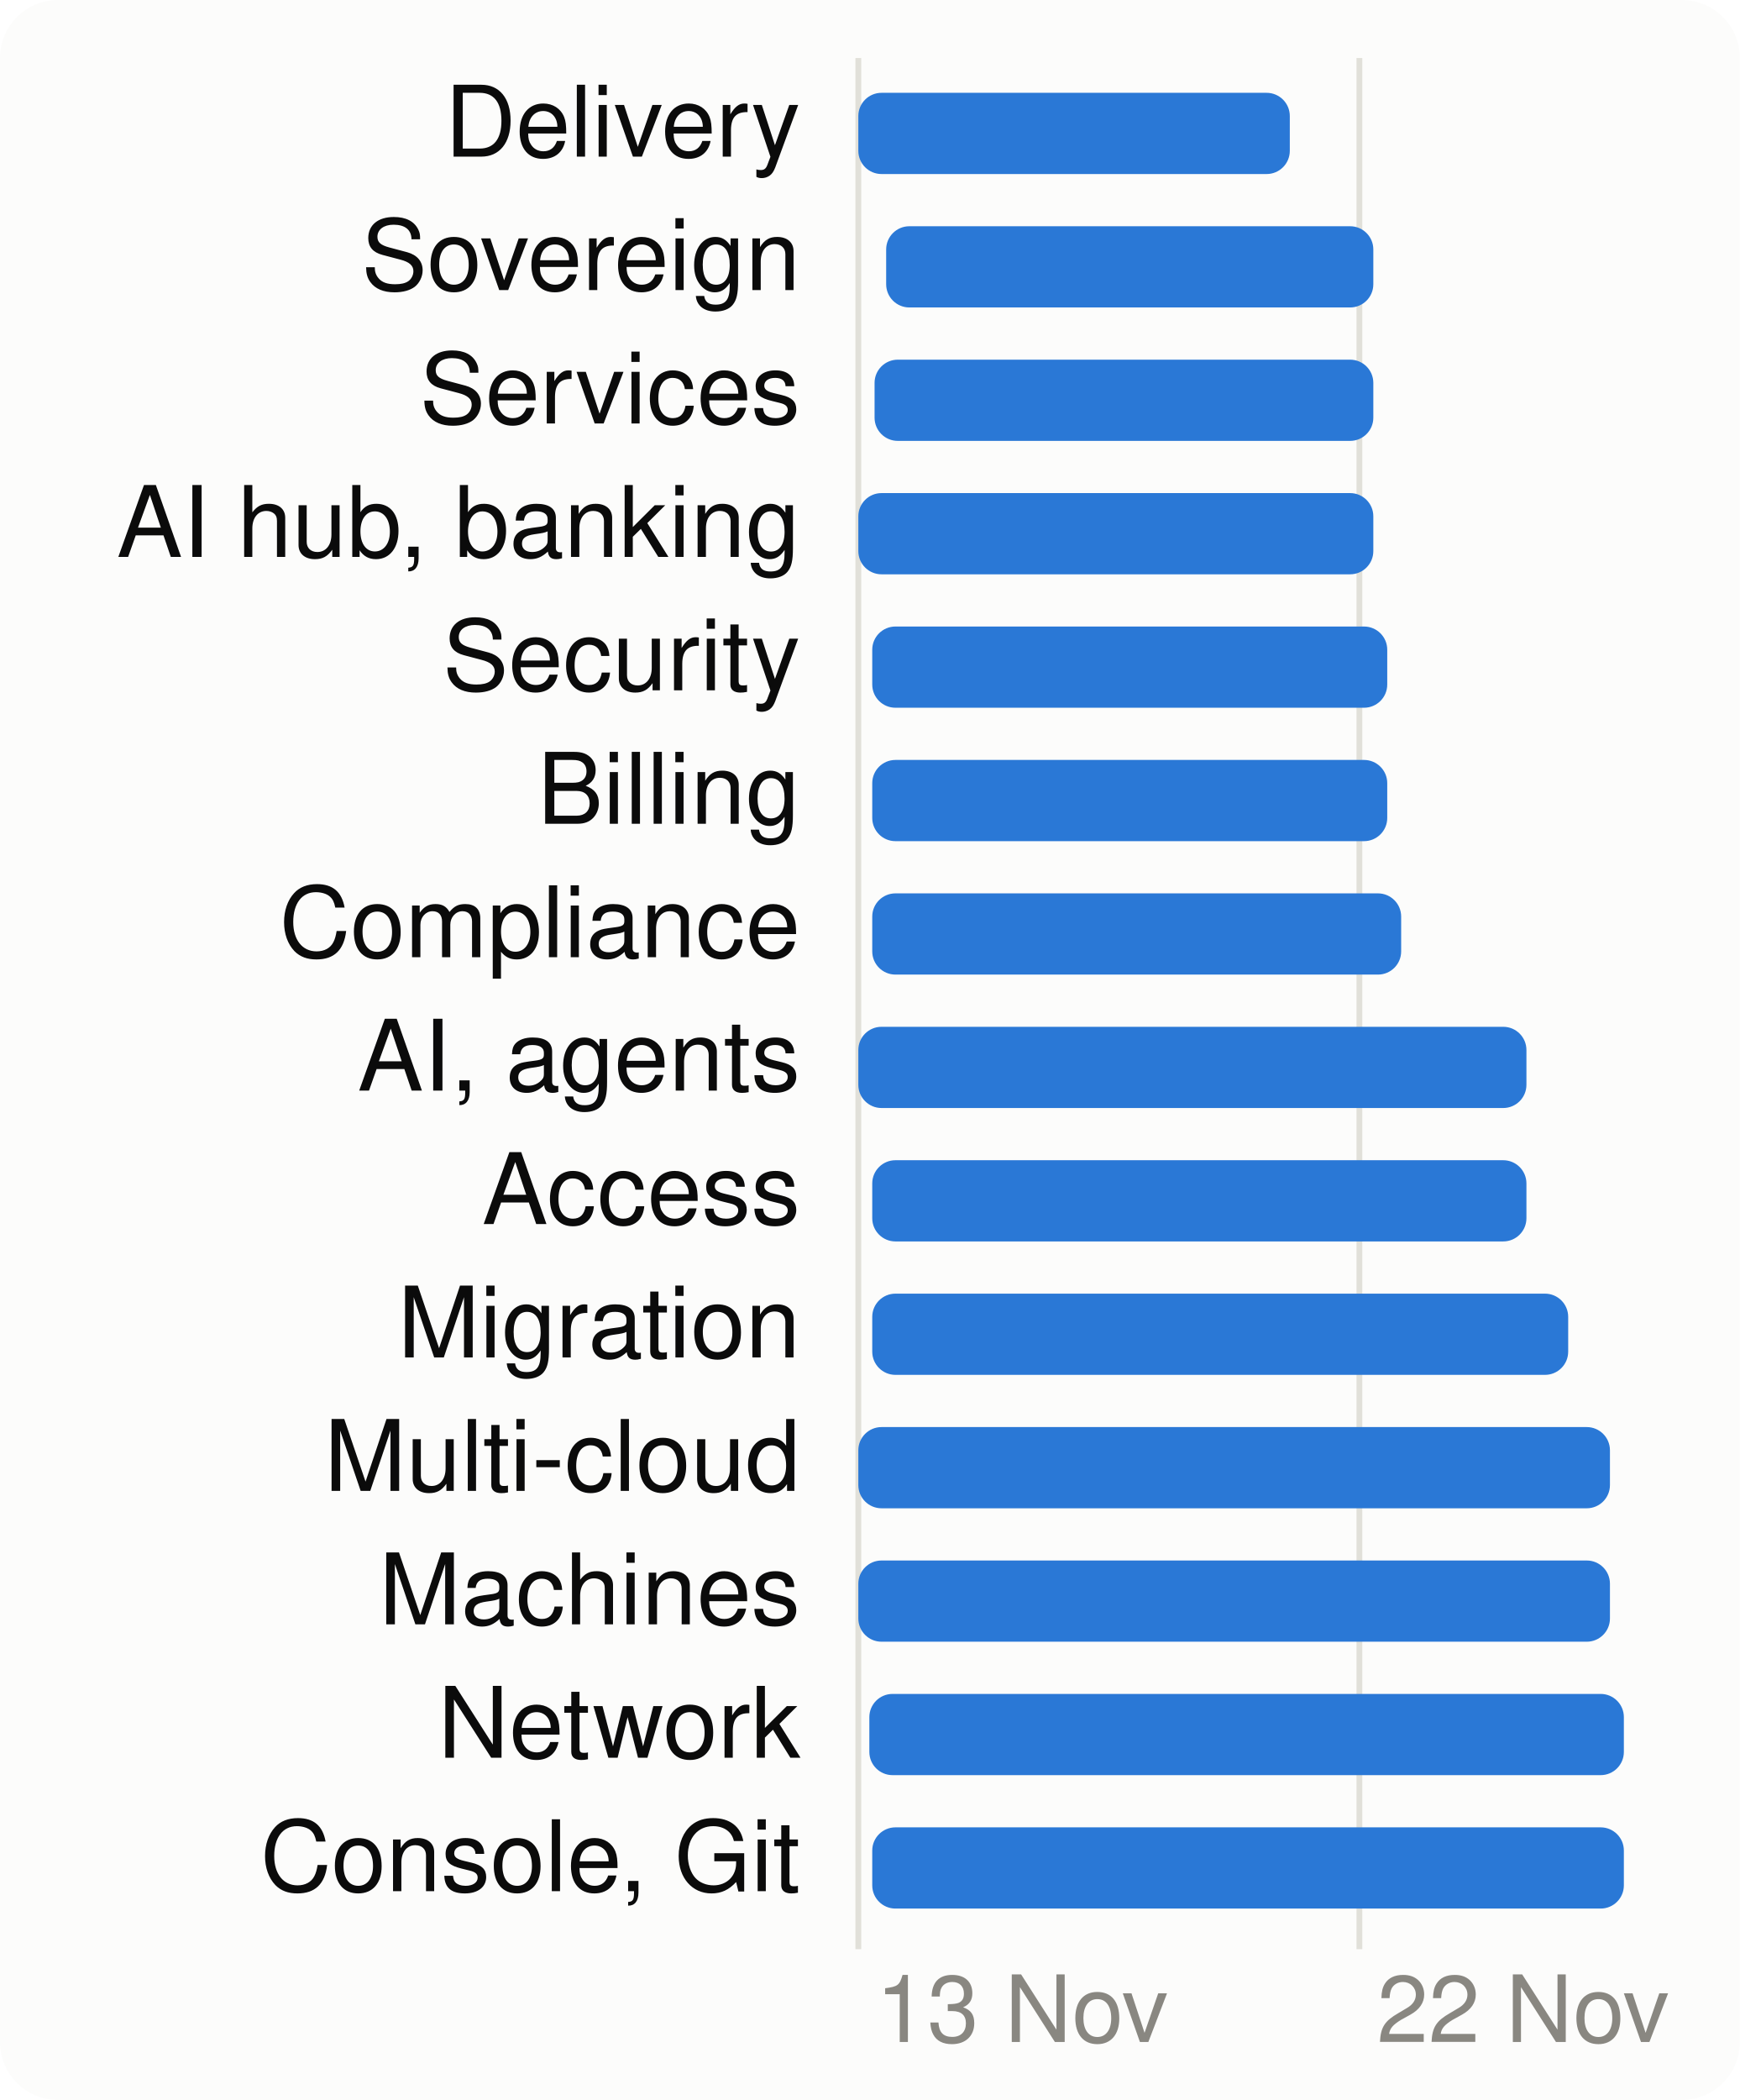
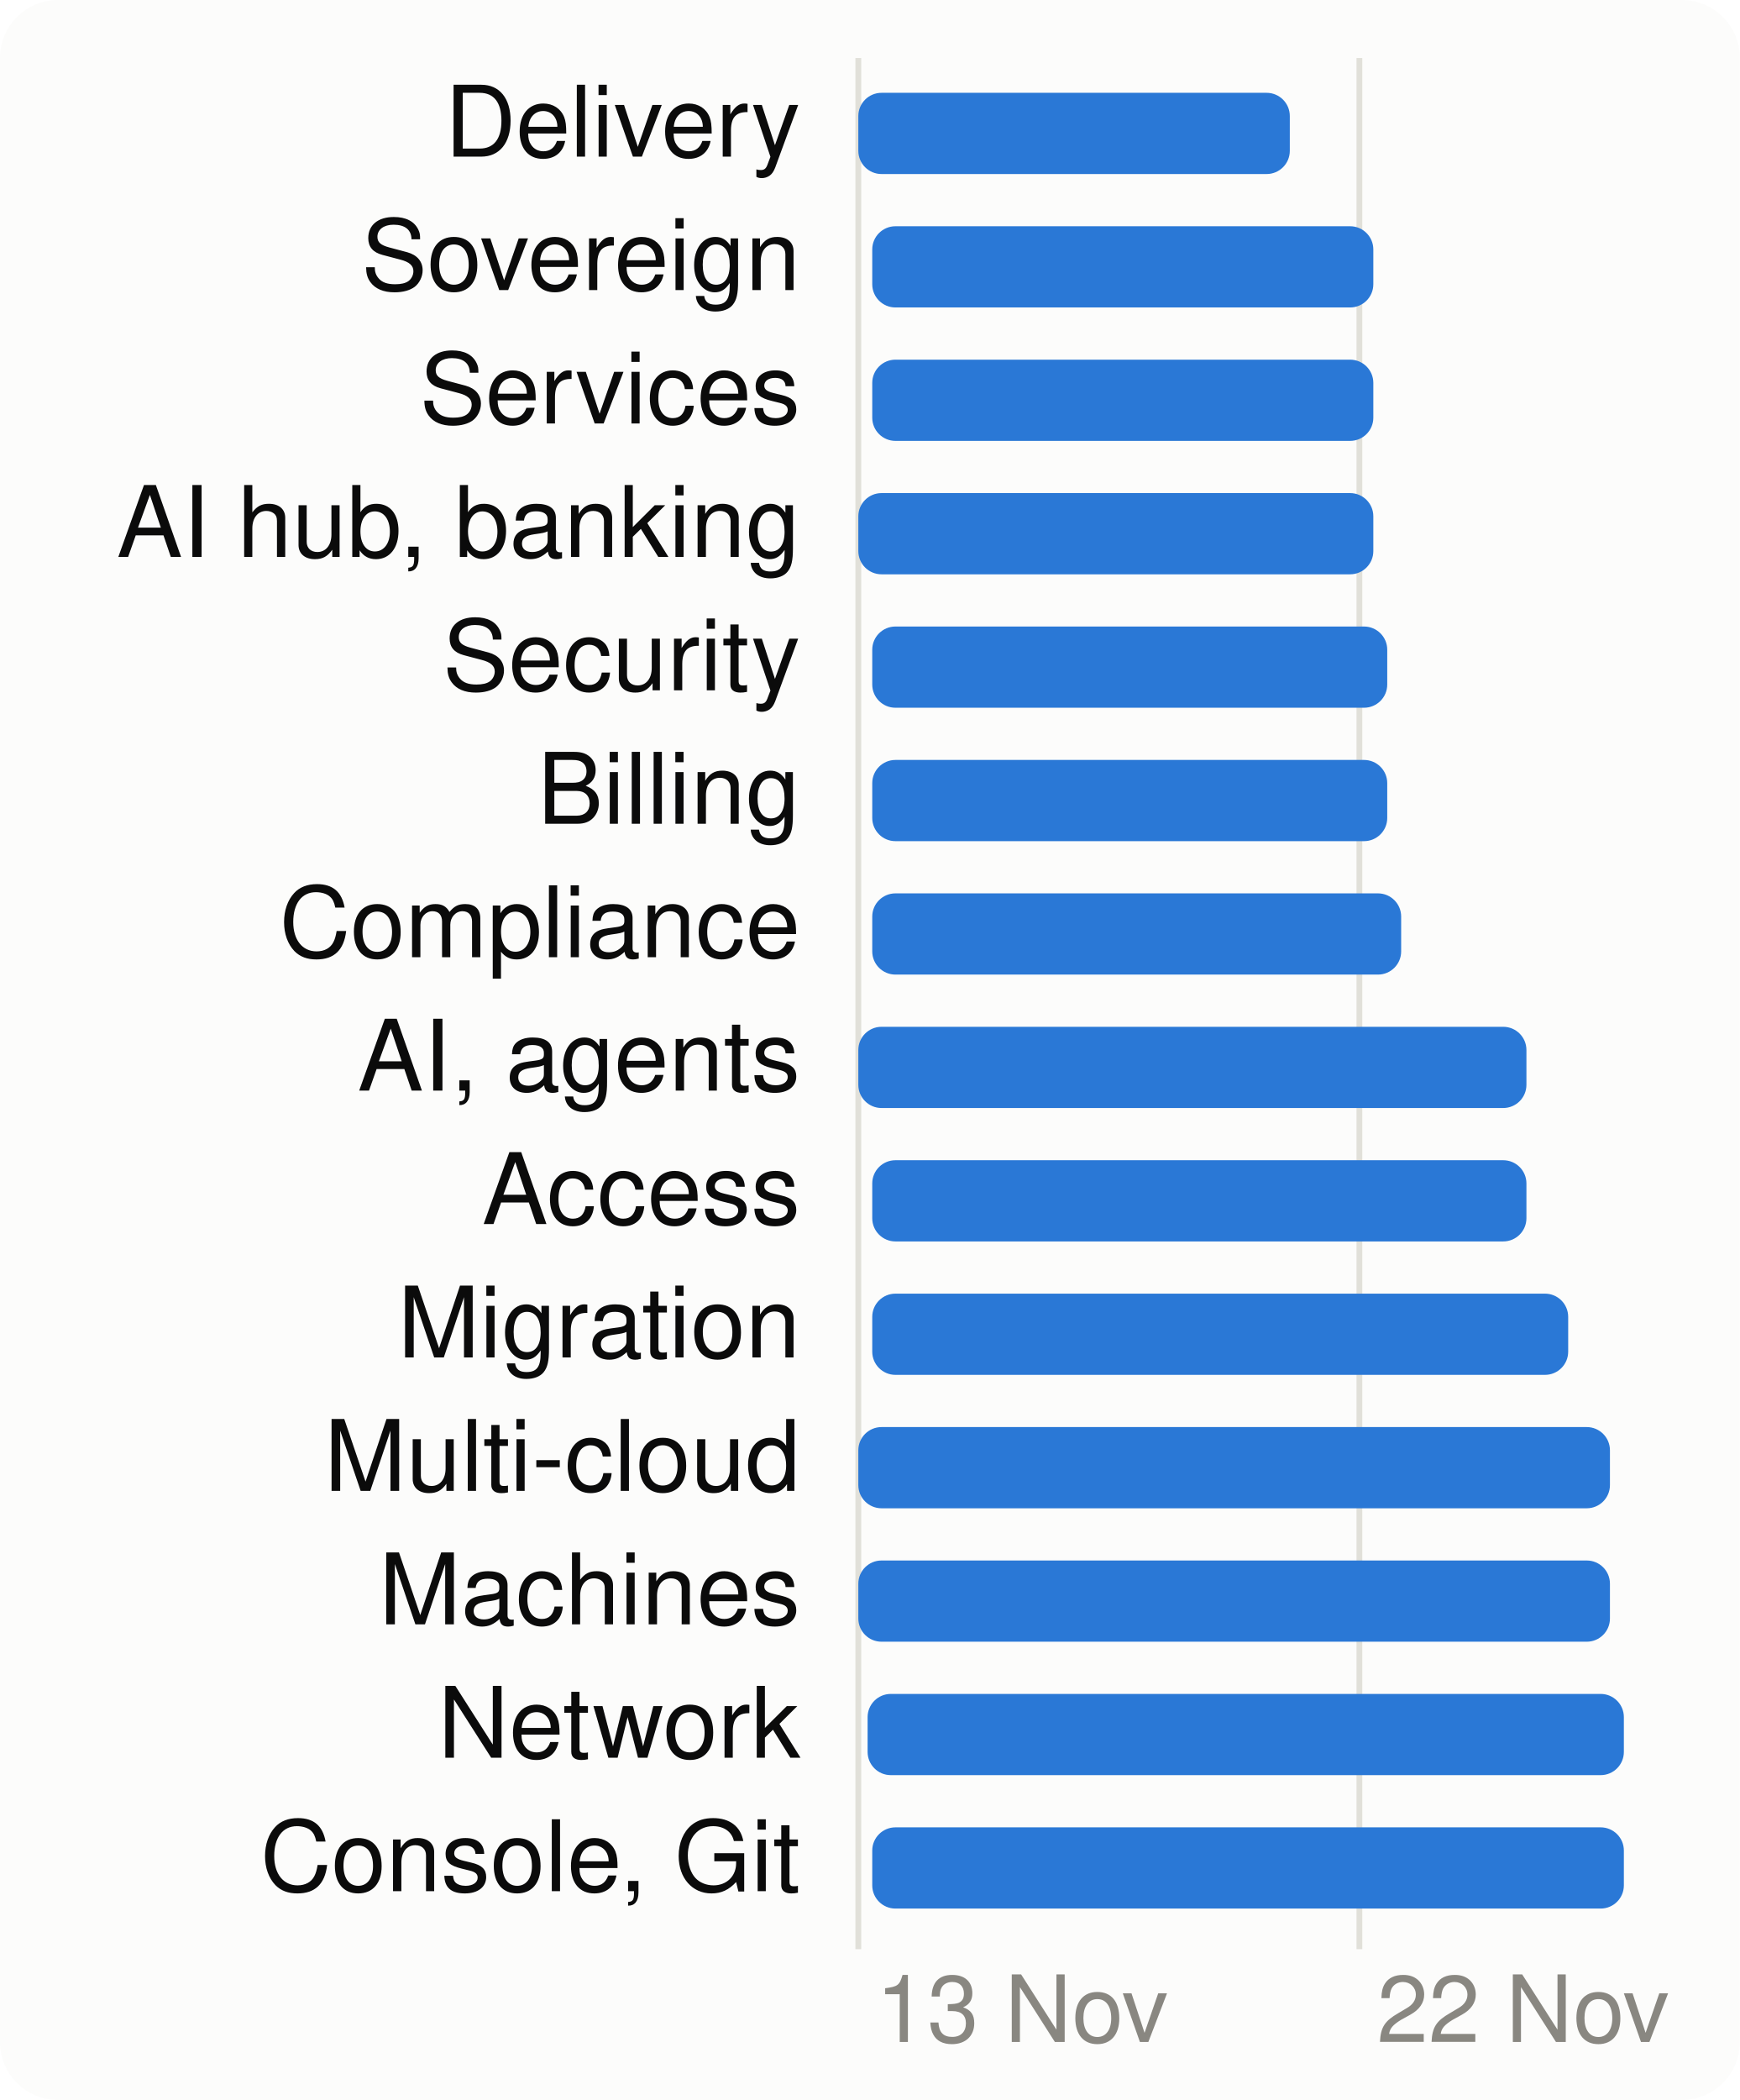
<svg xmlns="http://www.w3.org/2000/svg" viewBox="0 0 300 362" width="300" height="362" font-family="system-ui,-apple-system,Segoe UI,Helvetica,Arial,sans-serif" font-size="18" role="img" aria-label="When each product area is worked on">
  <style>.h{paint-order:stroke;stroke:#fcfcfb;stroke-width:3px;stroke-linejoin:round}.rg{stroke:#fcfcfb}@media (prefers-color-scheme: dark){.bg{fill:#1a1a19}.t1{fill:#f0efec}.t2{fill:#c3c2b7}.gr{stroke:#2c2c2a}.ax{stroke:#383835}.ld{stroke:#383835}.br{stroke:#c3c2b7}.m{stroke:#3987e5}.dp{stroke:#d95926}.v{stroke:#199e70}.i2{stroke:#c3c2b7}.i1{stroke:#f0efec}.f1{fill:#3987e5}.f2{fill:#d95926}.f3{fill:#199e70}.f4{fill:#c98500}.ev{fill:#c3c2b7}.inv{fill:#1a1a19}.done{fill:#cde2fb}.todo{fill:#52514e}.tile{fill:#262624}.h,.rg{stroke:#1a1a19}}</style>
  <rect width="300" height="362" rx="10" class="bg" fill="#fcfcfb" />
  <line x1="148.0" x2="148.0" y1="10" y2="336" class="gr" stroke="#e1e0d9" />
  <text x="151.0" y="352" class="t3" fill="#898781" font-size="16">13 Nov</text>
  <line x1="234.4" x2="234.4" y1="10" y2="336" class="gr" stroke="#e1e0d9" />
  <text x="237.4" y="352" class="t3" fill="#898781" font-size="16">22 Nov</text>
  <text x="138" y="27" text-anchor="end" class="t1" fill="#0b0b0b" font-size="17">Delivery</text>
  <rect x="148.0" y="16" width="74.4" height="14" rx="4" class="f1" fill="#2a78d6" />
  <text x="138" y="50" text-anchor="end" class="t1" fill="#0b0b0b" font-size="17">Sovereign</text>
-   <rect x="152.8" y="39" width="84.0" height="14" rx="4" class="f1" fill="#2a78d6" />
+   <rect x="150.4" y="39" width="86.4" height="14" rx="4" class="f1" fill="#2a78d6" />
  <text x="138" y="73" text-anchor="end" class="t1" fill="#0b0b0b" font-size="17">Services</text>
-   <rect x="150.8" y="62" width="86.0" height="14" rx="4" class="f1" fill="#2a78d6" />
+   <rect x="150.4" y="62" width="86.4" height="14" rx="4" class="f1" fill="#2a78d6" />
  <text x="138" y="96" text-anchor="end" class="t1" fill="#0b0b0b" font-size="17">AI hub, banking</text>
  <rect x="148.0" y="85" width="88.8" height="14" rx="4" class="f1" fill="#2a78d6" />
  <text x="138" y="119" text-anchor="end" class="t1" fill="#0b0b0b" font-size="17">Security</text>
  <rect x="150.4" y="108" width="88.8" height="14" rx="4" class="f1" fill="#2a78d6" />
  <text x="138" y="142" text-anchor="end" class="t1" fill="#0b0b0b" font-size="17">Billing</text>
  <rect x="150.4" y="131" width="88.8" height="14" rx="4" class="f1" fill="#2a78d6" />
  <text x="138" y="165" text-anchor="end" class="t1" fill="#0b0b0b" font-size="17">Compliance</text>
  <rect x="150.4" y="154" width="91.2" height="14" rx="4" class="f1" fill="#2a78d6" />
  <text x="138" y="188" text-anchor="end" class="t1" fill="#0b0b0b" font-size="17">AI, agents</text>
  <rect x="148.0" y="177" width="115.2" height="14" rx="4" class="f1" fill="#2a78d6" />
  <text x="138" y="211" text-anchor="end" class="t1" fill="#0b0b0b" font-size="17">Access</text>
  <rect x="150.4" y="200" width="112.8" height="14" rx="4" class="f1" fill="#2a78d6" />
  <text x="138" y="234" text-anchor="end" class="t1" fill="#0b0b0b" font-size="17">Migration</text>
  <rect x="150.4" y="223" width="120.0" height="14" rx="4" class="f1" fill="#2a78d6" />
  <text x="138" y="257" text-anchor="end" class="t1" fill="#0b0b0b" font-size="17">Multi-cloud</text>
  <rect x="148.0" y="246" width="129.6" height="14" rx="4" class="f1" fill="#2a78d6" />
  <text x="138" y="280" text-anchor="end" class="t1" fill="#0b0b0b" font-size="17">Machines</text>
  <rect x="148.0" y="269" width="129.6" height="14" rx="4" class="f1" fill="#2a78d6" />
  <text x="138" y="303" text-anchor="end" class="t1" fill="#0b0b0b" font-size="17">Network</text>
-   <rect x="149.9" y="292" width="130.1" height="14" rx="4" class="f1" fill="#2a78d6" />
+   <rect x="149.6" y="292" width="130.4" height="14" rx="4" class="f1" fill="#2a78d6" />
  <text x="138" y="326" text-anchor="end" class="t1" fill="#0b0b0b" font-size="17">Console, Git</text>
  <rect x="150.4" y="315" width="129.6" height="14" rx="4" class="f1" fill="#2a78d6" />
</svg>
